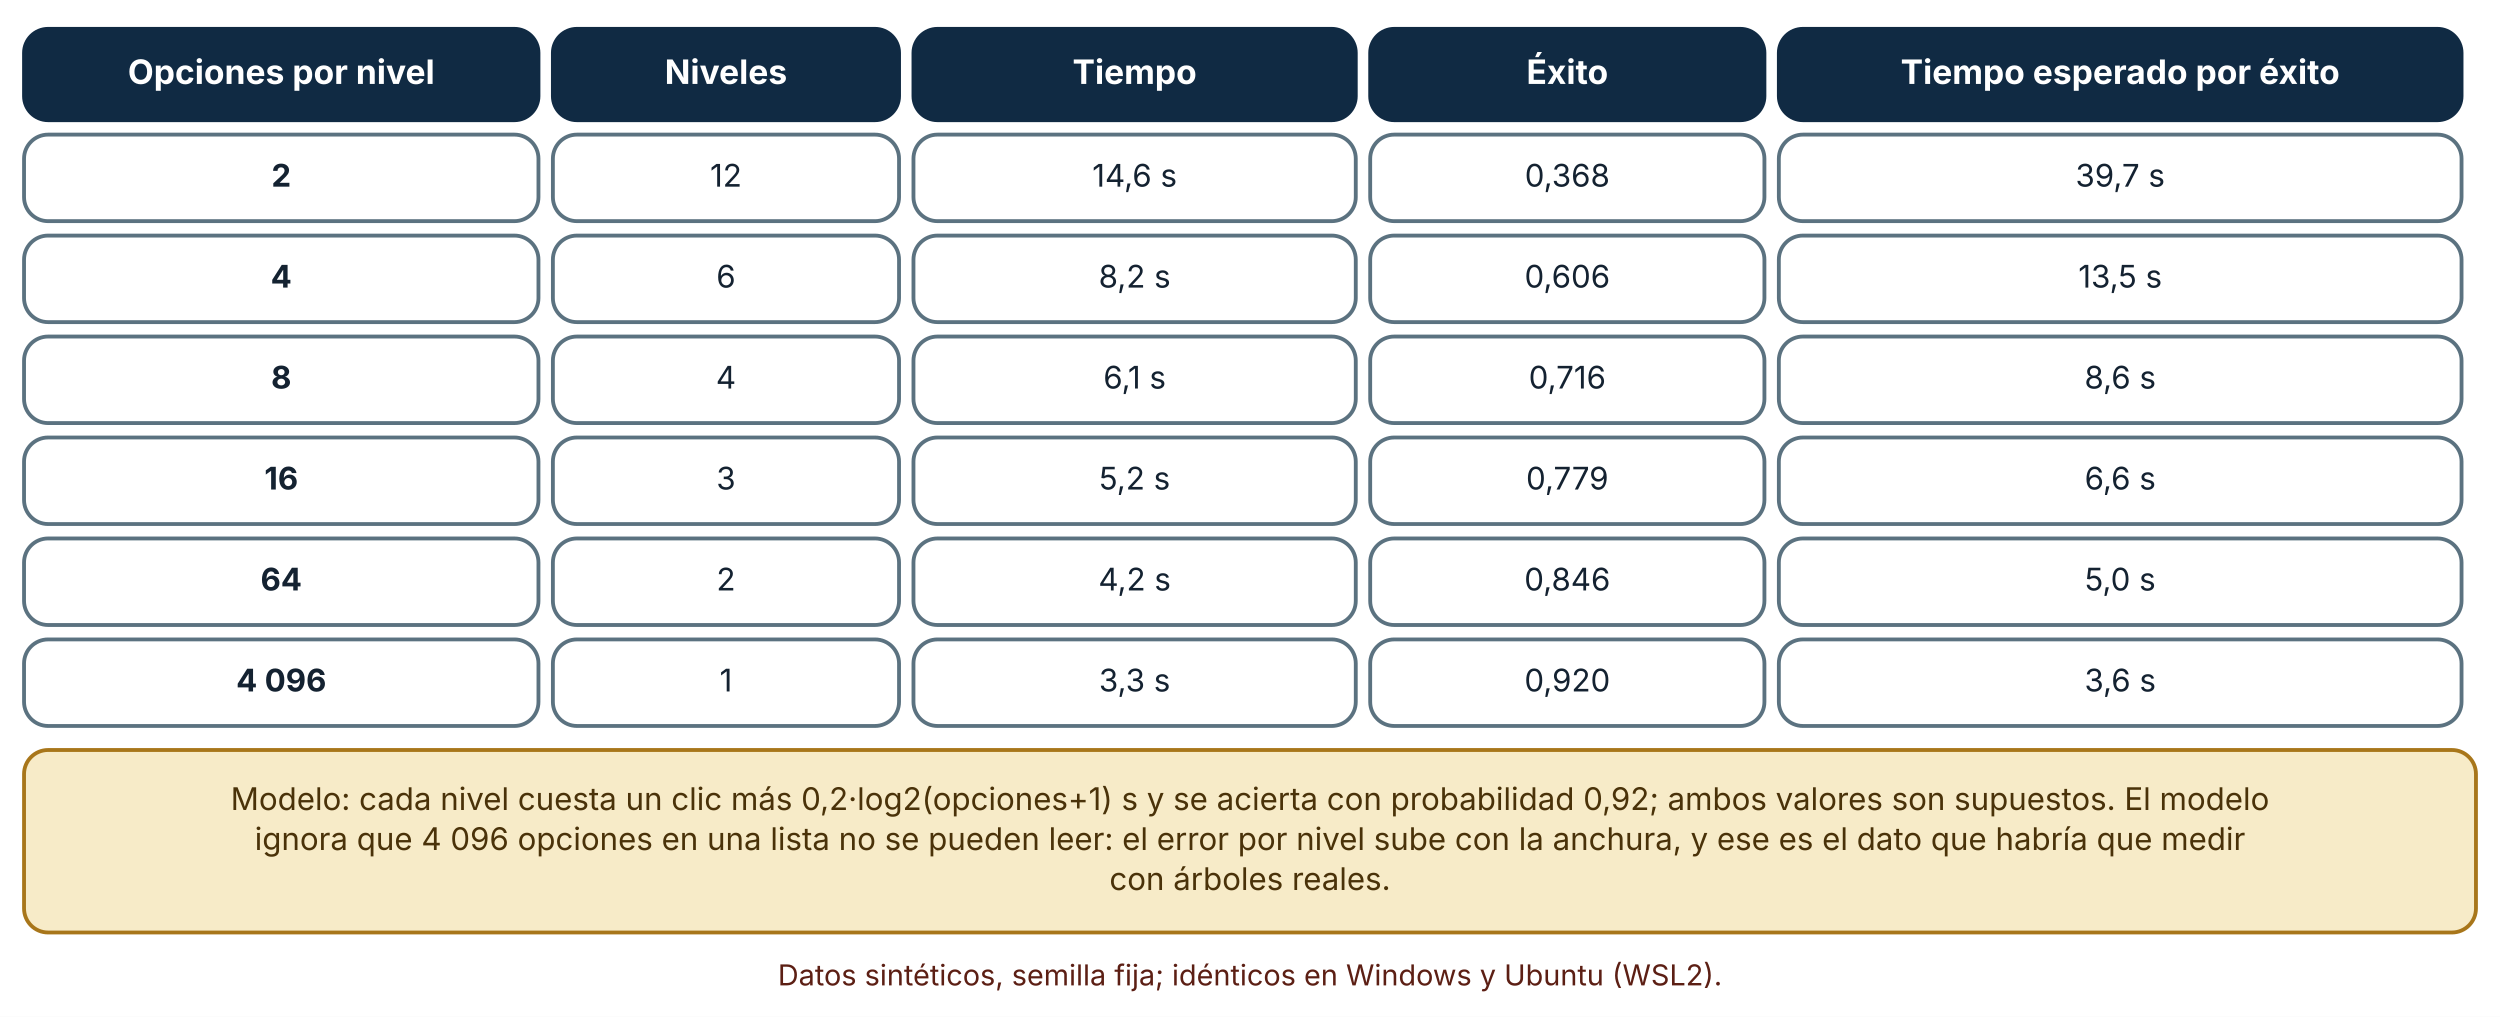
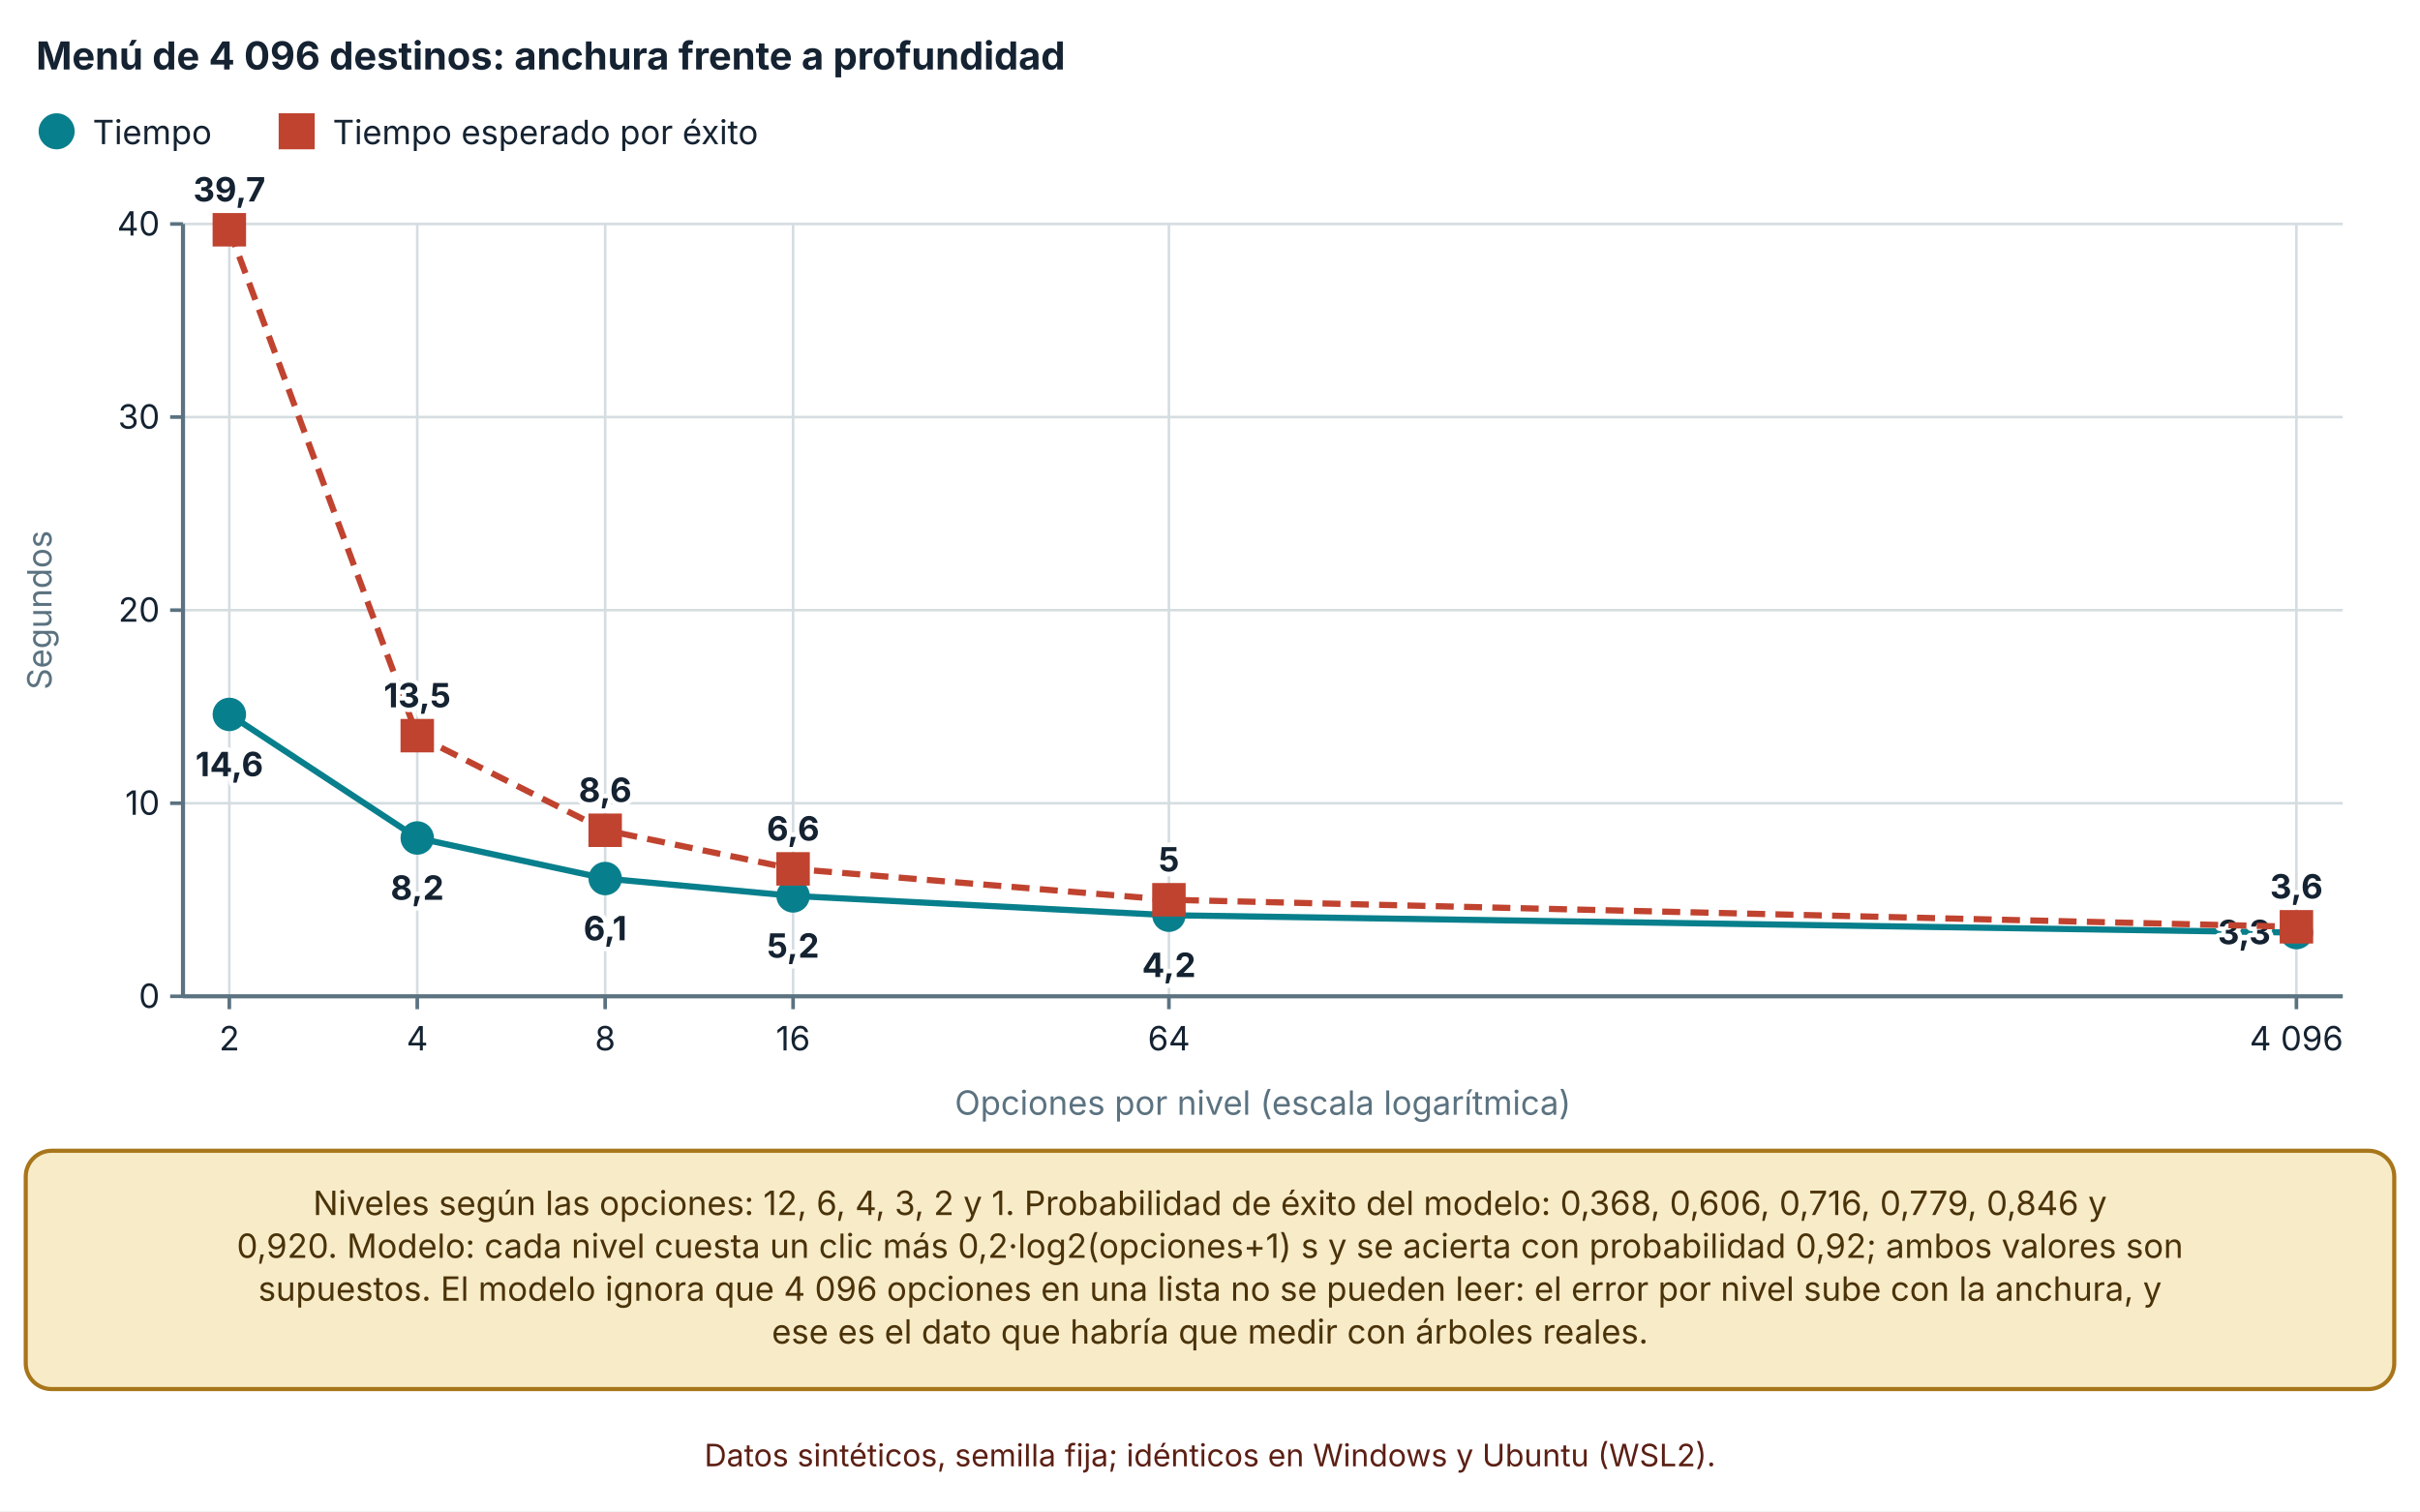
- <svg xmlns="http://www.w3.org/2000/svg" viewBox="0 0 1040 423" width="1040" height="423" role="img" aria-labelledby="t d" font-family="Inter, 'Segoe UI', system-ui, -apple-system, sans-serif">
+ <svg xmlns="http://www.w3.org/2000/svg" viewBox="0 0 940 587" width="940" height="587" role="img" aria-labelledby="t d" font-family="Inter, 'Segoe UI', system-ui, -apple-system, sans-serif">
  <defs>
    <marker id="arrow" viewBox="0 0 10 10" refX="9" refY="5" markerWidth="8" markerHeight="8" orient="auto-start-reverse">
      <path d="M0,0 L10,5 L0,10 z" fill="#32505f" />
    </marker>
    <marker id="arrow-coral" viewBox="0 0 10 10" refX="9" refY="5" markerWidth="8" markerHeight="8" orient="auto-start-reverse">
      <path d="M0,0 L10,5 L0,10 z" fill="#c0432f" />
    </marker>
  </defs>
-   <rect width="1040" height="423" fill="#ffffff" />
-   <rect x="10" y="12" width="214" height="38" rx="10" fill="#102a43" stroke="#102a43" stroke-width="1.6" />
-   <text x="117" y="34.92" font-size="14" text-anchor="middle" font-weight="700" fill="#ffffff">
-     <tspan x="117" dy="0">Opciones por nivel</tspan>
+   <rect width="940" height="587" fill="#ffffff" />
+   <text x="14" y="27" font-size="15" text-anchor="start" font-weight="700" fill="#142231">
+     <tspan x="14" dy="0">Menú de 4 096 destinos: anchura frente a profundidad</tspan>
  </text>
-   <rect x="230" y="12" width="144" height="38" rx="10" fill="#102a43" stroke="#102a43" stroke-width="1.6" />
-   <text x="302" y="34.92" font-size="14" text-anchor="middle" font-weight="700" fill="#ffffff">
-     <tspan x="302" dy="0">Niveles</tspan>
+   <circle cx="22" cy="51" r="6" fill="#087f8c" stroke="#087f8c" stroke-width="2" />
+   <text x="36" y="56" font-size="13" text-anchor="start" font-weight="400" fill="#142231">
+     <tspan x="36" dy="0">Tiempo</tspan>
  </text>
-   <rect x="380" y="12" width="184" height="38" rx="10" fill="#102a43" stroke="#102a43" stroke-width="1.6" />
-   <text x="472" y="34.92" font-size="14" text-anchor="middle" font-weight="700" fill="#ffffff">
-     <tspan x="472" dy="0">Tiempo</tspan>
+   <rect x="109.24" y="45" width="12" height="12" fill="#c0432f" stroke="#c0432f" stroke-width="2" />
+   <text x="129.24" y="56" font-size="13" text-anchor="start" font-weight="400" fill="#142231">
+     <tspan x="129.24" dy="0">Tiempo esperado por éxito</tspan>
  </text>
-   <rect x="570" y="12" width="164" height="38" rx="10" fill="#102a43" stroke="#102a43" stroke-width="1.6" />
-   <text x="652" y="34.92" font-size="14" text-anchor="middle" font-weight="700" fill="#ffffff">
-     <tspan x="652" dy="0">Éxito</tspan>
+   <line x1="71.08" y1="387" x2="910" y2="387" stroke="#d5dde1" stroke-width="1" />
+   <line x1="66.08" y1="387" x2="71.08" y2="387" stroke="#5b7280" stroke-width="1.4" />
+   <text x="62.08" y="391.5" font-size="13" text-anchor="end" font-weight="400" fill="#142231">
+     <tspan x="62.08" dy="0">0</tspan>
  </text>
-   <rect x="740" y="12" width="284" height="38" rx="10" fill="#102a43" stroke="#102a43" stroke-width="1.6" />
-   <text x="882" y="34.92" font-size="14" text-anchor="middle" font-weight="700" fill="#ffffff">
-     <tspan x="882" dy="0">Tiempo esperado por éxito</tspan>
+   <line x1="71.08" y1="312" x2="910" y2="312" stroke="#d5dde1" stroke-width="1" />
+   <line x1="66.08" y1="312" x2="71.08" y2="312" stroke="#5b7280" stroke-width="1.4" />
+   <text x="62.08" y="316.5" font-size="13" text-anchor="end" font-weight="400" fill="#142231">
+     <tspan x="62.08" dy="0">10</tspan>
  </text>
-   <rect x="10" y="56" width="214" height="36" rx="10" fill="#ffffff" stroke="#5b7280" stroke-width="1.6" />
-   <text x="117" y="77.64" font-size="13" text-anchor="middle" font-weight="700" fill="#142231">
-     <tspan x="117" dy="0">2</tspan>
+   <line x1="71.08" y1="237" x2="910" y2="237" stroke="#d5dde1" stroke-width="1" />
+   <line x1="66.08" y1="237" x2="71.08" y2="237" stroke="#5b7280" stroke-width="1.4" />
+   <text x="62.08" y="241.5" font-size="13" text-anchor="end" font-weight="400" fill="#142231">
+     <tspan x="62.08" dy="0">20</tspan>
  </text>
-   <rect x="230" y="56" width="144" height="36" rx="10" fill="#ffffff" stroke="#5b7280" stroke-width="1.6" />
-   <text x="302" y="77.64" font-size="13" text-anchor="middle" font-weight="400" fill="#142231">
-     <tspan x="302" dy="0">12</tspan>
+   <line x1="71.08" y1="162" x2="910" y2="162" stroke="#d5dde1" stroke-width="1" />
+   <line x1="66.08" y1="162" x2="71.08" y2="162" stroke="#5b7280" stroke-width="1.4" />
+   <text x="62.08" y="166.5" font-size="13" text-anchor="end" font-weight="400" fill="#142231">
+     <tspan x="62.08" dy="0">30</tspan>
  </text>
-   <rect x="380" y="56" width="184" height="36" rx="10" fill="#ffffff" stroke="#5b7280" stroke-width="1.6" />
-   <text x="472" y="77.64" font-size="13" text-anchor="middle" font-weight="400" fill="#142231">
-     <tspan x="472" dy="0">14,6 s</tspan>
+   <line x1="71.08" y1="87" x2="910" y2="87" stroke="#d5dde1" stroke-width="1" />
+   <line x1="66.08" y1="87" x2="71.08" y2="87" stroke="#5b7280" stroke-width="1.4" />
+   <text x="62.08" y="91.5" font-size="13" text-anchor="end" font-weight="400" fill="#142231">
+     <tspan x="62.08" dy="0">40</tspan>
  </text>
-   <rect x="570" y="56" width="164" height="36" rx="10" fill="#ffffff" stroke="#5b7280" stroke-width="1.6" />
-   <text x="652" y="77.64" font-size="13" text-anchor="middle" font-weight="400" fill="#142231">
-     <tspan x="652" dy="0">0,368</tspan>
+   <line x1="71.08" y1="87" x2="71.08" y2="387" stroke="#5b7280" stroke-width="1.6" />
+   <line x1="89.08" y1="87" x2="89.08" y2="387" stroke="#d5dde1" stroke-width="1" />
+   <line x1="89.08" y1="387" x2="89.08" y2="392" stroke="#5b7280" stroke-width="1.4" />
+   <text x="89.08" y="408" font-size="13" text-anchor="middle" font-weight="400" fill="#142231">
+     <tspan x="89.08" dy="0">2</tspan>
  </text>
-   <rect x="740" y="56" width="284" height="36" rx="10" fill="#ffffff" stroke="#5b7280" stroke-width="1.6" />
-   <text x="882" y="77.64" font-size="13" text-anchor="middle" font-weight="400" fill="#142231">
-     <tspan x="882" dy="0">39,7 s</tspan>
+   <line x1="162.073" y1="87" x2="162.073" y2="387" stroke="#d5dde1" stroke-width="1" />
+   <line x1="162.073" y1="387" x2="162.073" y2="392" stroke="#5b7280" stroke-width="1.4" />
+   <text x="162.073" y="408" font-size="13" text-anchor="middle" font-weight="400" fill="#142231">
+     <tspan x="162.073" dy="0">4</tspan>
  </text>
-   <rect x="10" y="98" width="214" height="36" rx="10" fill="#ffffff" stroke="#5b7280" stroke-width="1.6" />
-   <text x="117" y="119.64" font-size="13" text-anchor="middle" font-weight="700" fill="#142231">
-     <tspan x="117" dy="0">4</tspan>
+   <line x1="235.065" y1="87" x2="235.065" y2="387" stroke="#d5dde1" stroke-width="1" />
+   <line x1="235.065" y1="387" x2="235.065" y2="392" stroke="#5b7280" stroke-width="1.4" />
+   <text x="235.065" y="408" font-size="13" text-anchor="middle" font-weight="400" fill="#142231">
+     <tspan x="235.065" dy="0">8</tspan>
  </text>
-   <rect x="230" y="98" width="144" height="36" rx="10" fill="#ffffff" stroke="#5b7280" stroke-width="1.6" />
-   <text x="302" y="119.64" font-size="13" text-anchor="middle" font-weight="400" fill="#142231">
-     <tspan x="302" dy="0">6</tspan>
+   <line x1="308.058" y1="87" x2="308.058" y2="387" stroke="#d5dde1" stroke-width="1" />
+   <line x1="308.058" y1="387" x2="308.058" y2="392" stroke="#5b7280" stroke-width="1.4" />
+   <text x="308.058" y="408" font-size="13" text-anchor="middle" font-weight="400" fill="#142231">
+     <tspan x="308.058" dy="0">16</tspan>
  </text>
-   <rect x="380" y="98" width="184" height="36" rx="10" fill="#ffffff" stroke="#5b7280" stroke-width="1.6" />
-   <text x="472" y="119.64" font-size="13" text-anchor="middle" font-weight="400" fill="#142231">
-     <tspan x="472" dy="0">8,2 s</tspan>
+   <line x1="454.044" y1="87" x2="454.044" y2="387" stroke="#d5dde1" stroke-width="1" />
+   <line x1="454.044" y1="387" x2="454.044" y2="392" stroke="#5b7280" stroke-width="1.4" />
+   <text x="454.044" y="408" font-size="13" text-anchor="middle" font-weight="400" fill="#142231">
+     <tspan x="454.044" dy="0">64</tspan>
  </text>
-   <rect x="570" y="98" width="164" height="36" rx="10" fill="#ffffff" stroke="#5b7280" stroke-width="1.6" />
-   <text x="652" y="119.64" font-size="13" text-anchor="middle" font-weight="400" fill="#142231">
-     <tspan x="652" dy="0">0,606</tspan>
+   <line x1="892" y1="87" x2="892" y2="387" stroke="#d5dde1" stroke-width="1" />
+   <line x1="892" y1="387" x2="892" y2="392" stroke="#5b7280" stroke-width="1.4" />
+   <text x="892" y="408" font-size="13" text-anchor="middle" font-weight="400" fill="#142231">
+     <tspan x="892" dy="0">4 096</tspan>
  </text>
-   <rect x="740" y="98" width="284" height="36" rx="10" fill="#ffffff" stroke="#5b7280" stroke-width="1.6" />
-   <text x="882" y="119.64" font-size="13" text-anchor="middle" font-weight="400" fill="#142231">
-     <tspan x="882" dy="0">13,5 s</tspan>
+   <line x1="71.08" y1="387" x2="910" y2="387" stroke="#5b7280" stroke-width="1.6" />
+   <text x="20" y="237" font-size="13" text-anchor="middle" font-weight="400" fill="#5b7280" transform="rotate(-90 20 237)">Segundos</text>
+   <text x="490.54" y="433" font-size="13" text-anchor="middle" font-weight="400" fill="#5b7280">
+     <tspan x="490.54" dy="0">Opciones por nivel (escala logarítmica)</tspan>
  </text>
-   <rect x="10" y="140" width="214" height="36" rx="10" fill="#ffffff" stroke="#5b7280" stroke-width="1.6" />
-   <text x="117" y="161.64" font-size="13" text-anchor="middle" font-weight="700" fill="#142231">
-     <tspan x="117" dy="0">8</tspan>
+   <polyline points="89.08,277.5 162.073,325.5 235.065,341.25 308.058,348 454.044,355.5 892,362.25" fill="none" stroke="#087f8c" stroke-width="2.4" />
+   <circle cx="89.08" cy="277.5" r="5.5" fill="#087f8c" stroke="#087f8c" stroke-width="2" />
+   <text x="89.08" y="301.5" font-size="13" text-anchor="middle" font-weight="700" fill="#142231" stroke="#ffffff" stroke-width="3.5" stroke-linejoin="round" paint-order="stroke">
+     <tspan x="89.08" dy="0">14,6</tspan>
  </text>
-   <rect x="230" y="140" width="144" height="36" rx="10" fill="#ffffff" stroke="#5b7280" stroke-width="1.6" />
-   <text x="302" y="161.64" font-size="13" text-anchor="middle" font-weight="400" fill="#142231">
-     <tspan x="302" dy="0">4</tspan>
+   <circle cx="162.073" cy="325.5" r="5.5" fill="#087f8c" stroke="#087f8c" stroke-width="2" />
+   <text x="162.073" y="349.5" font-size="13" text-anchor="middle" font-weight="700" fill="#142231" stroke="#ffffff" stroke-width="3.5" stroke-linejoin="round" paint-order="stroke">
+     <tspan x="162.073" dy="0">8,2</tspan>
  </text>
-   <rect x="380" y="140" width="184" height="36" rx="10" fill="#ffffff" stroke="#5b7280" stroke-width="1.6" />
-   <text x="472" y="161.64" font-size="13" text-anchor="middle" font-weight="400" fill="#142231">
-     <tspan x="472" dy="0">6,1 s</tspan>
+   <circle cx="235.065" cy="341.25" r="5.5" fill="#087f8c" stroke="#087f8c" stroke-width="2" />
+   <text x="235.065" y="365.25" font-size="13" text-anchor="middle" font-weight="700" fill="#142231" stroke="#ffffff" stroke-width="3.5" stroke-linejoin="round" paint-order="stroke">
+     <tspan x="235.065" dy="0">6,1</tspan>
  </text>
-   <rect x="570" y="140" width="164" height="36" rx="10" fill="#ffffff" stroke="#5b7280" stroke-width="1.6" />
-   <text x="652" y="161.64" font-size="13" text-anchor="middle" font-weight="400" fill="#142231">
-     <tspan x="652" dy="0">0,716</tspan>
+   <circle cx="308.058" cy="348" r="5.5" fill="#087f8c" stroke="#087f8c" stroke-width="2" />
+   <text x="308.058" y="372" font-size="13" text-anchor="middle" font-weight="700" fill="#142231" stroke="#ffffff" stroke-width="3.5" stroke-linejoin="round" paint-order="stroke">
+     <tspan x="308.058" dy="0">5,2</tspan>
  </text>
-   <rect x="740" y="140" width="284" height="36" rx="10" fill="#ffffff" stroke="#5b7280" stroke-width="1.6" />
-   <text x="882" y="161.64" font-size="13" text-anchor="middle" font-weight="400" fill="#142231">
-     <tspan x="882" dy="0">8,6 s</tspan>
+   <circle cx="454.044" cy="355.5" r="5.5" fill="#087f8c" stroke="#087f8c" stroke-width="2" />
+   <text x="454.044" y="379.5" font-size="13" text-anchor="middle" font-weight="700" fill="#142231" stroke="#ffffff" stroke-width="3.5" stroke-linejoin="round" paint-order="stroke">
+     <tspan x="454.044" dy="0">4,2</tspan>
  </text>
-   <rect x="10" y="182" width="214" height="36" rx="10" fill="#ffffff" stroke="#5b7280" stroke-width="1.6" />
-   <text x="117" y="203.64" font-size="13" text-anchor="middle" font-weight="700" fill="#142231">
-     <tspan x="117" dy="0">16</tspan>
+   <circle cx="892" cy="362.25" r="5.5" fill="#087f8c" stroke="#087f8c" stroke-width="2" />
+   <text x="882" y="366.75" font-size="13" text-anchor="end" font-weight="700" fill="#142231" stroke="#ffffff" stroke-width="3.5" stroke-linejoin="round" paint-order="stroke">
+     <tspan x="882" dy="0">3,3</tspan>
  </text>
-   <rect x="230" y="182" width="144" height="36" rx="10" fill="#ffffff" stroke="#5b7280" stroke-width="1.6" />
-   <text x="302" y="203.64" font-size="13" text-anchor="middle" font-weight="400" fill="#142231">
-     <tspan x="302" dy="0">3</tspan>
+   <polyline points="89.08,89.25 162.073,285.75 235.065,322.5 308.058,337.5 454.044,349.5 892,360" fill="none" stroke="#c0432f" stroke-width="2.4" stroke-dasharray="7 4" />
+   <rect x="83.58" y="83.75" width="11" height="11" fill="#c0432f" stroke="#c0432f" stroke-width="2" />
+   <text x="89.08" y="78.25" font-size="13" text-anchor="middle" font-weight="700" fill="#142231" stroke="#ffffff" stroke-width="3.5" stroke-linejoin="round" paint-order="stroke">
+     <tspan x="89.08" dy="0">39,7</tspan>
  </text>
-   <rect x="380" y="182" width="184" height="36" rx="10" fill="#ffffff" stroke="#5b7280" stroke-width="1.6" />
-   <text x="472" y="203.64" font-size="13" text-anchor="middle" font-weight="400" fill="#142231">
-     <tspan x="472" dy="0">5,2 s</tspan>
+   <rect x="156.573" y="280.25" width="11" height="11" fill="#c0432f" stroke="#c0432f" stroke-width="2" />
+   <text x="162.073" y="274.75" font-size="13" text-anchor="middle" font-weight="700" fill="#142231" stroke="#ffffff" stroke-width="3.5" stroke-linejoin="round" paint-order="stroke">
+     <tspan x="162.073" dy="0">13,5</tspan>
  </text>
-   <rect x="570" y="182" width="164" height="36" rx="10" fill="#ffffff" stroke="#5b7280" stroke-width="1.6" />
-   <text x="652" y="203.64" font-size="13" text-anchor="middle" font-weight="400" fill="#142231">
-     <tspan x="652" dy="0">0,779</tspan>
+   <rect x="229.565" y="317" width="11" height="11" fill="#c0432f" stroke="#c0432f" stroke-width="2" />
+   <text x="235.065" y="311.5" font-size="13" text-anchor="middle" font-weight="700" fill="#142231" stroke="#ffffff" stroke-width="3.5" stroke-linejoin="round" paint-order="stroke">
+     <tspan x="235.065" dy="0">8,6</tspan>
  </text>
-   <rect x="740" y="182" width="284" height="36" rx="10" fill="#ffffff" stroke="#5b7280" stroke-width="1.6" />
-   <text x="882" y="203.64" font-size="13" text-anchor="middle" font-weight="400" fill="#142231">
-     <tspan x="882" dy="0">6,6 s</tspan>
+   <rect x="302.558" y="332" width="11" height="11" fill="#c0432f" stroke="#c0432f" stroke-width="2" />
+   <text x="308.058" y="326.5" font-size="13" text-anchor="middle" font-weight="700" fill="#142231" stroke="#ffffff" stroke-width="3.5" stroke-linejoin="round" paint-order="stroke">
+     <tspan x="308.058" dy="0">6,6</tspan>
  </text>
-   <rect x="10" y="224" width="214" height="36" rx="10" fill="#ffffff" stroke="#5b7280" stroke-width="1.6" />
-   <text x="117" y="245.64" font-size="13" text-anchor="middle" font-weight="700" fill="#142231">
-     <tspan x="117" dy="0">64</tspan>
+   <rect x="448.544" y="344" width="11" height="11" fill="#c0432f" stroke="#c0432f" stroke-width="2" />
+   <text x="454.044" y="338.5" font-size="13" text-anchor="middle" font-weight="700" fill="#142231" stroke="#ffffff" stroke-width="3.5" stroke-linejoin="round" paint-order="stroke">
+     <tspan x="454.044" dy="0">5</tspan>
  </text>
-   <rect x="230" y="224" width="144" height="36" rx="10" fill="#ffffff" stroke="#5b7280" stroke-width="1.6" />
-   <text x="302" y="245.64" font-size="13" text-anchor="middle" font-weight="400" fill="#142231">
-     <tspan x="302" dy="0">2</tspan>
+   <rect x="886.5" y="354.5" width="11" height="11" fill="#c0432f" stroke="#c0432f" stroke-width="2" />
+   <text x="892" y="349" font-size="13" text-anchor="middle" font-weight="700" fill="#142231" stroke="#ffffff" stroke-width="3.5" stroke-linejoin="round" paint-order="stroke">
+     <tspan x="892" dy="0">3,6</tspan>
  </text>
-   <rect x="380" y="224" width="184" height="36" rx="10" fill="#ffffff" stroke="#5b7280" stroke-width="1.6" />
-   <text x="472" y="245.64" font-size="13" text-anchor="middle" font-weight="400" fill="#142231">
-     <tspan x="472" dy="0">4,2 s</tspan>
+   <rect x="10" y="447" width="920" height="92.56" rx="10" fill="#f7ebc8" stroke="#a8761a" stroke-width="1.6" />
+   <text x="470" y="471.96" font-size="13" text-anchor="middle" font-weight="400" fill="#4a3209">
+     <tspan x="470" dy="0">Niveles según las opciones: 12, 6, 4, 3, 2 y 1. Probabilidad de éxito del modelo: 0,368, 0,606, 0,716, 0,779, 0,846 y</tspan>
  </text>
-   <rect x="570" y="224" width="164" height="36" rx="10" fill="#ffffff" stroke="#5b7280" stroke-width="1.6" />
-   <text x="652" y="245.64" font-size="13" text-anchor="middle" font-weight="400" fill="#142231">
-     <tspan x="652" dy="0">0,846</tspan>
+   <text x="470" y="488.6" font-size="13" text-anchor="middle" font-weight="400" fill="#4a3209">
+     <tspan x="470" dy="0">0,920. Modelo: cada nivel cuesta un clic más 0,2·log2(opciones+1) s y se acierta con probabilidad 0,92; ambos valores son</tspan>
  </text>
-   <rect x="740" y="224" width="284" height="36" rx="10" fill="#ffffff" stroke="#5b7280" stroke-width="1.6" />
-   <text x="882" y="245.64" font-size="13" text-anchor="middle" font-weight="400" fill="#142231">
-     <tspan x="882" dy="0">5,0 s</tspan>
+   <text x="470" y="505.24" font-size="13" text-anchor="middle" font-weight="400" fill="#4a3209">
+     <tspan x="470" dy="0">supuestos. El modelo ignora que 4 096 opciones en una lista no se pueden leer: el error por nivel sube con la anchura, y</tspan>
  </text>
-   <rect x="10" y="266" width="214" height="36" rx="10" fill="#ffffff" stroke="#5b7280" stroke-width="1.6" />
-   <text x="117" y="287.64" font-size="13" text-anchor="middle" font-weight="700" fill="#142231">
-     <tspan x="117" dy="0">4 096</tspan>
+   <text x="470" y="521.88" font-size="13" text-anchor="middle" font-weight="400" fill="#4a3209">
+     <tspan x="470" dy="0">ese es el dato que habría que medir con árboles reales.</tspan>
  </text>
-   <rect x="230" y="266" width="144" height="36" rx="10" fill="#ffffff" stroke="#5b7280" stroke-width="1.6" />
-   <text x="302" y="287.64" font-size="13" text-anchor="middle" font-weight="400" fill="#142231">
-     <tspan x="302" dy="0">1</tspan>
-   </text>
-   <rect x="380" y="266" width="184" height="36" rx="10" fill="#ffffff" stroke="#5b7280" stroke-width="1.6" />
-   <text x="472" y="287.64" font-size="13" text-anchor="middle" font-weight="400" fill="#142231">
-     <tspan x="472" dy="0">3,3 s</tspan>
-   </text>
-   <rect x="570" y="266" width="164" height="36" rx="10" fill="#ffffff" stroke="#5b7280" stroke-width="1.6" />
-   <text x="652" y="287.64" font-size="13" text-anchor="middle" font-weight="400" fill="#142231">
-     <tspan x="652" dy="0">0,920</tspan>
-   </text>
-   <rect x="740" y="266" width="284" height="36" rx="10" fill="#ffffff" stroke="#5b7280" stroke-width="1.6" />
-   <text x="882" y="287.64" font-size="13" text-anchor="middle" font-weight="400" fill="#142231">
-     <tspan x="882" dy="0">3,6 s</tspan>
-   </text>
-   <rect x="10" y="312" width="1020" height="75.92" rx="10" fill="#f7ebc8" stroke="#a8761a" stroke-width="1.6" />
-   <text x="520" y="336.96" font-size="13" text-anchor="middle" font-weight="400" fill="#4a3209">
-     <tspan x="520" dy="0">Modelo: cada nivel cuesta un clic más 0,2·log2(opciones+1) s y se acierta con probabilidad 0,92; ambos valores son supuestos. El modelo</tspan>
-   </text>
-   <text x="520" y="353.6" font-size="13" text-anchor="middle" font-weight="400" fill="#4a3209">
-     <tspan x="520" dy="0">ignora que 4 096 opciones en una lista no se pueden leer: el error por nivel sube con la anchura, y ese es el dato que habría que medir</tspan>
-   </text>
-   <text x="520" y="370.24" font-size="13" text-anchor="middle" font-weight="400" fill="#4a3209">
-     <tspan x="520" dy="0">con árboles reales.</tspan>
-   </text>
-   <text x="520" y="409.92" font-size="12" text-anchor="middle" font-weight="400" fill="#5c1f14">
-     <tspan x="520" dy="0">Datos sintéticos, semilla fija; idénticos en Windows y Ubuntu (WSL2).</tspan>
+   <text x="470" y="569.56" font-size="12" text-anchor="middle" font-weight="400" fill="#5c1f14">
+     <tspan x="470" dy="0">Datos sintéticos, semilla fija; idénticos en Windows y Ubuntu (WSL2).</tspan>
  </text>
</svg>
